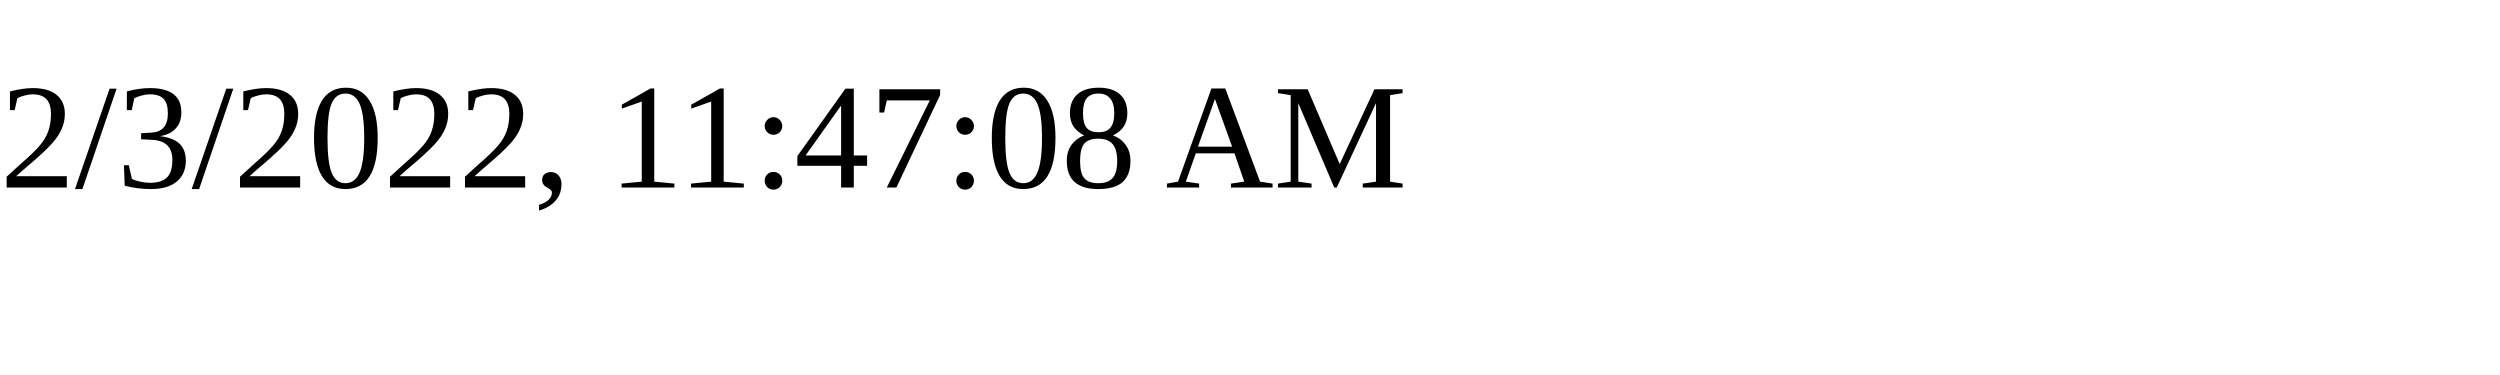
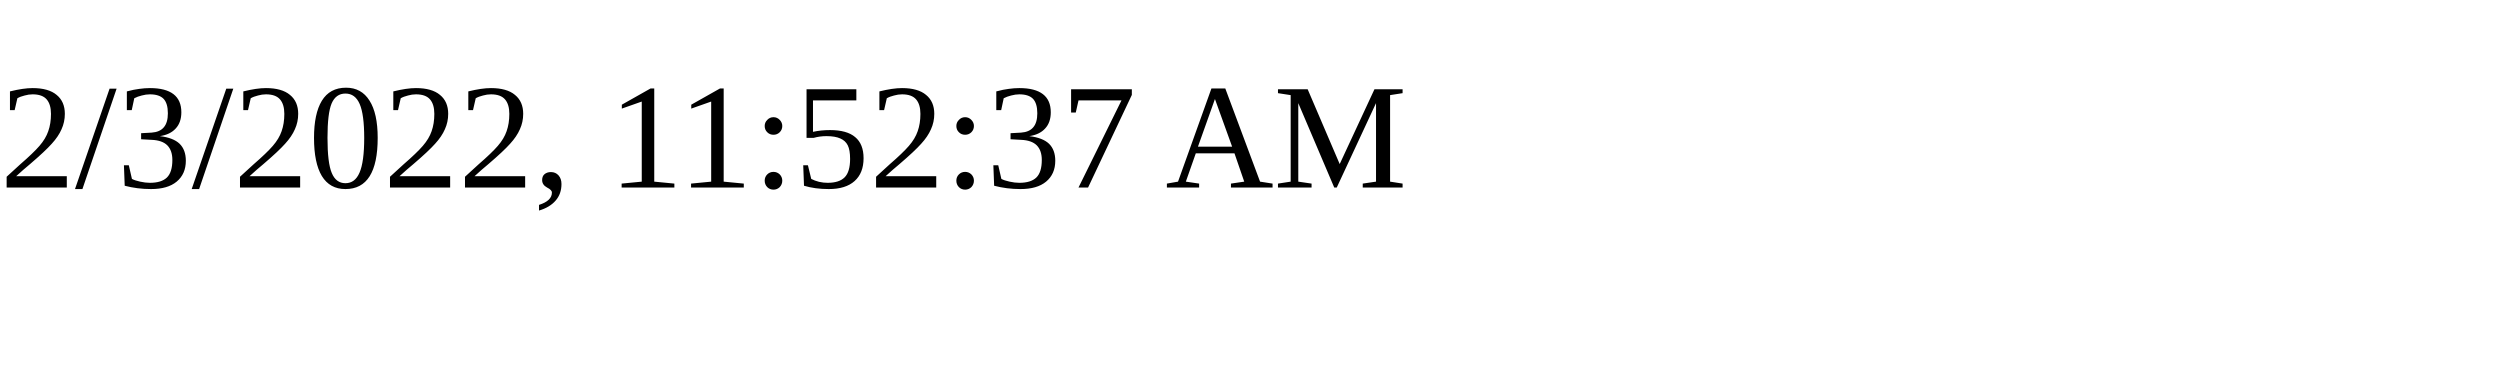
<svg xmlns="http://www.w3.org/2000/svg" height="30" width="200">
-   <text x="0" y="15">2/3/2022, 11:47:08 AM</text>
+   <text x="0" y="15">2/3/2022, 11:52:37 AM</text>
</svg>
